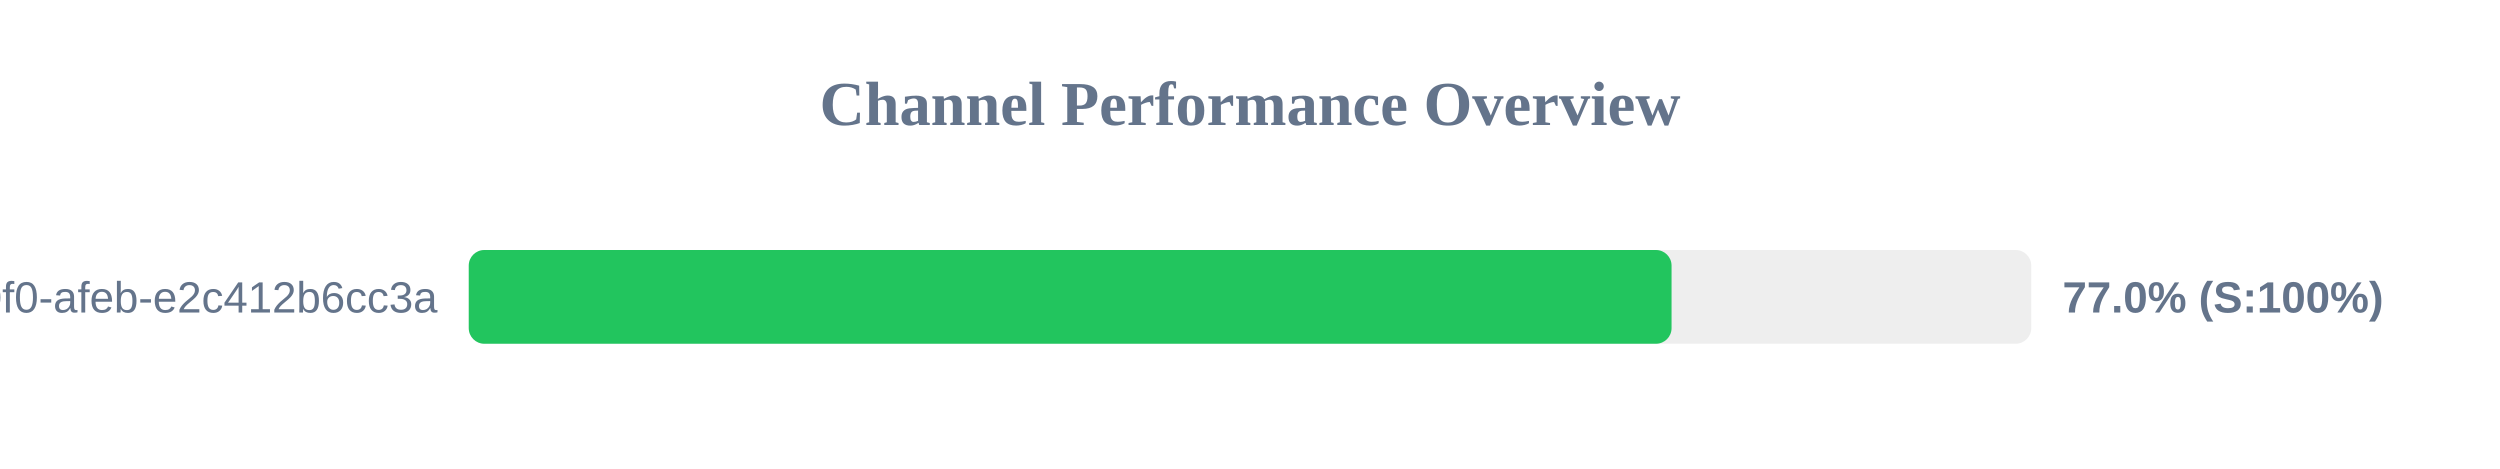
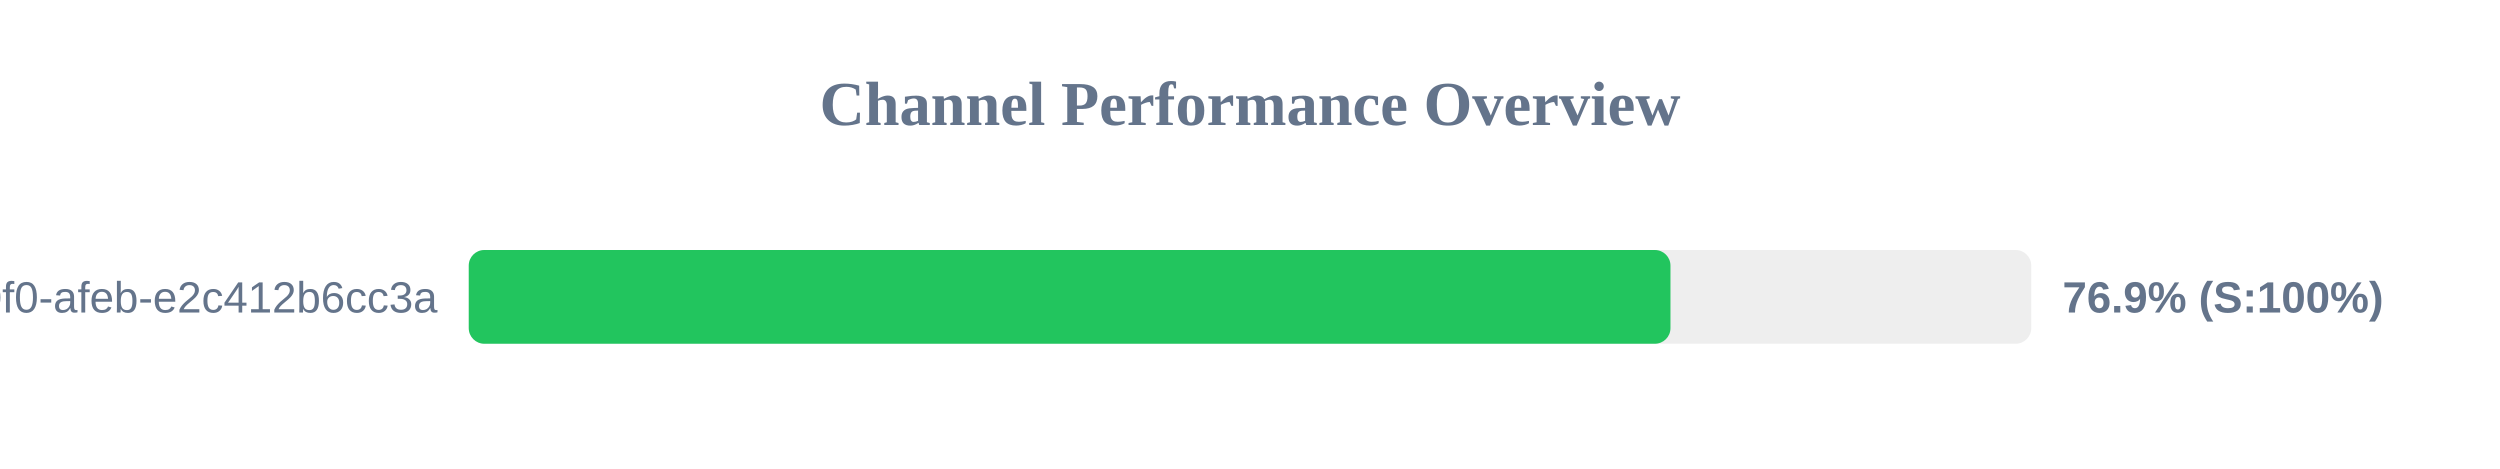
<svg xmlns="http://www.w3.org/2000/svg" width="800" height="150" version="1.1">
  <style>
        .row { font: 14px Arial; fill: #64748b; }
        .score { font: bold 14px Arial; fill: #64748b; }
    </style>
  <text x="400" y="40" text-anchor="middle" font-size="20px" font-weight="bold" fill="#64748b">Channel Performance Overview</text>
  <rect x="150" y="80" width="500" height="30" fill="#eee" rx="5" />
-   <rect x="150" y="80" width="384.9" height="30" fill="#22c55e" rx="5" />
+   <rect x="150" y="80" width="384.55" height="30" fill="#22c55e" rx="5" />
  <text x="140" y="100" text-anchor="end" class="row">?uuid=c6e02cd8-ce11-40f0-afeb-e2c412b6cc3a</text>
-   <text x="660" y="100" text-anchor="start" class="score">77.0% (S:100%)</text>
+   <text x="660" y="100" text-anchor="start" class="score">76.9% (S:100%)</text>
</svg>
